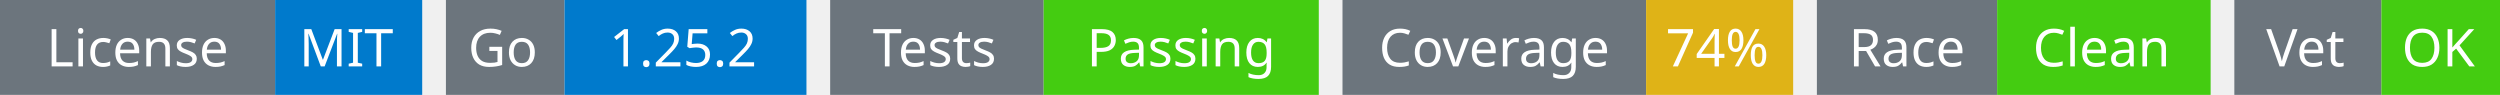
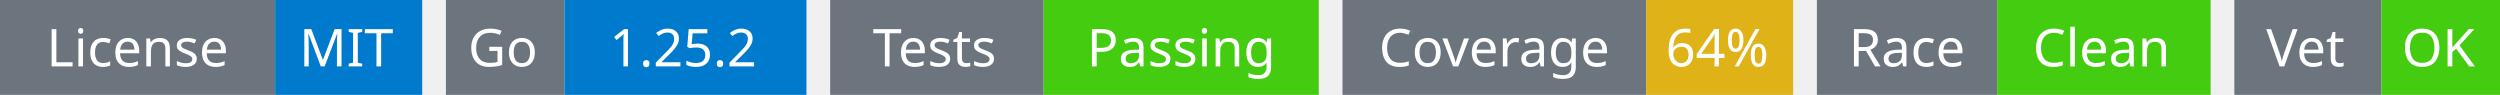
<svg xmlns="http://www.w3.org/2000/svg" width="527" height="20" viewBox="0 0 527 20">
  <g transform="translate(0, 0)">
    <rect x="0" y="0" width="58" height="20" fill="#6c757d" />
    <rect x="58" y="0" width="31" height="20" fill="#007acc" />
    <text x="29" y="14" text-anchor="middle" font-family="sans-serif" font-size="11" fill="white">License</text>
    <text x="73" y="14" text-anchor="middle" font-family="sans-serif" font-size="11" fill="white">MIT</text>
  </g>
  <g transform="translate(94, 0)">
    <rect x="0" y="0" width="25" height="20" fill="#6c757d" />
    <rect x="25" y="0" width="51" height="20" fill="#007acc" />
    <text x="12" y="14" text-anchor="middle" font-family="sans-serif" font-size="11" fill="white">Go</text>
    <text x="50" y="14" text-anchor="middle" font-family="sans-serif" font-size="11" fill="white">1.25.2</text>
  </g>
  <g transform="translate(175, 0)">
    <rect x="0" y="0" width="45" height="20" fill="#6c757d" />
    <rect x="45" y="0" width="58" height="20" fill="#4c1" />
    <text x="22" y="14" text-anchor="middle" font-family="sans-serif" font-size="11" fill="white">Tests</text>
    <text x="74" y="14" text-anchor="middle" font-family="sans-serif" font-size="11" fill="white">Passing</text>
  </g>
  <g transform="translate(283, 0)">
    <rect x="0" y="0" width="64" height="20" fill="#6c757d" />
    <rect x="64" y="0" width="31" height="20" fill="#dfb317" />
    <text x="32" y="14" text-anchor="middle" font-family="sans-serif" font-size="11" fill="white">Coverage</text>
-     <text x="79" y="14" text-anchor="middle" font-family="sans-serif" font-size="11" fill="white">74%</text>
+     <text x="79" y="14" text-anchor="middle" font-family="sans-serif" font-size="11" fill="white">64%</text>
  </g>
  <g transform="translate(383, 0)">
    <rect x="0" y="0" width="38" height="20" fill="#6c757d" />
    <rect x="38" y="0" width="45" height="20" fill="#4c1" />
    <text x="19" y="14" text-anchor="middle" font-family="sans-serif" font-size="11" fill="white">Race</text>
    <text x="60" y="14" text-anchor="middle" font-family="sans-serif" font-size="11" fill="white">Clean</text>
  </g>
  <g transform="translate(471, 0)">
    <rect x="0" y="0" width="31" height="20" fill="#6c757d" />
    <rect x="31" y="0" width="25" height="20" fill="#4c1" />
    <text x="15" y="14" text-anchor="middle" font-family="sans-serif" font-size="11" fill="white">Vet</text>
    <text x="43" y="14" text-anchor="middle" font-family="sans-serif" font-size="11" fill="white">OK</text>
  </g>
</svg>
